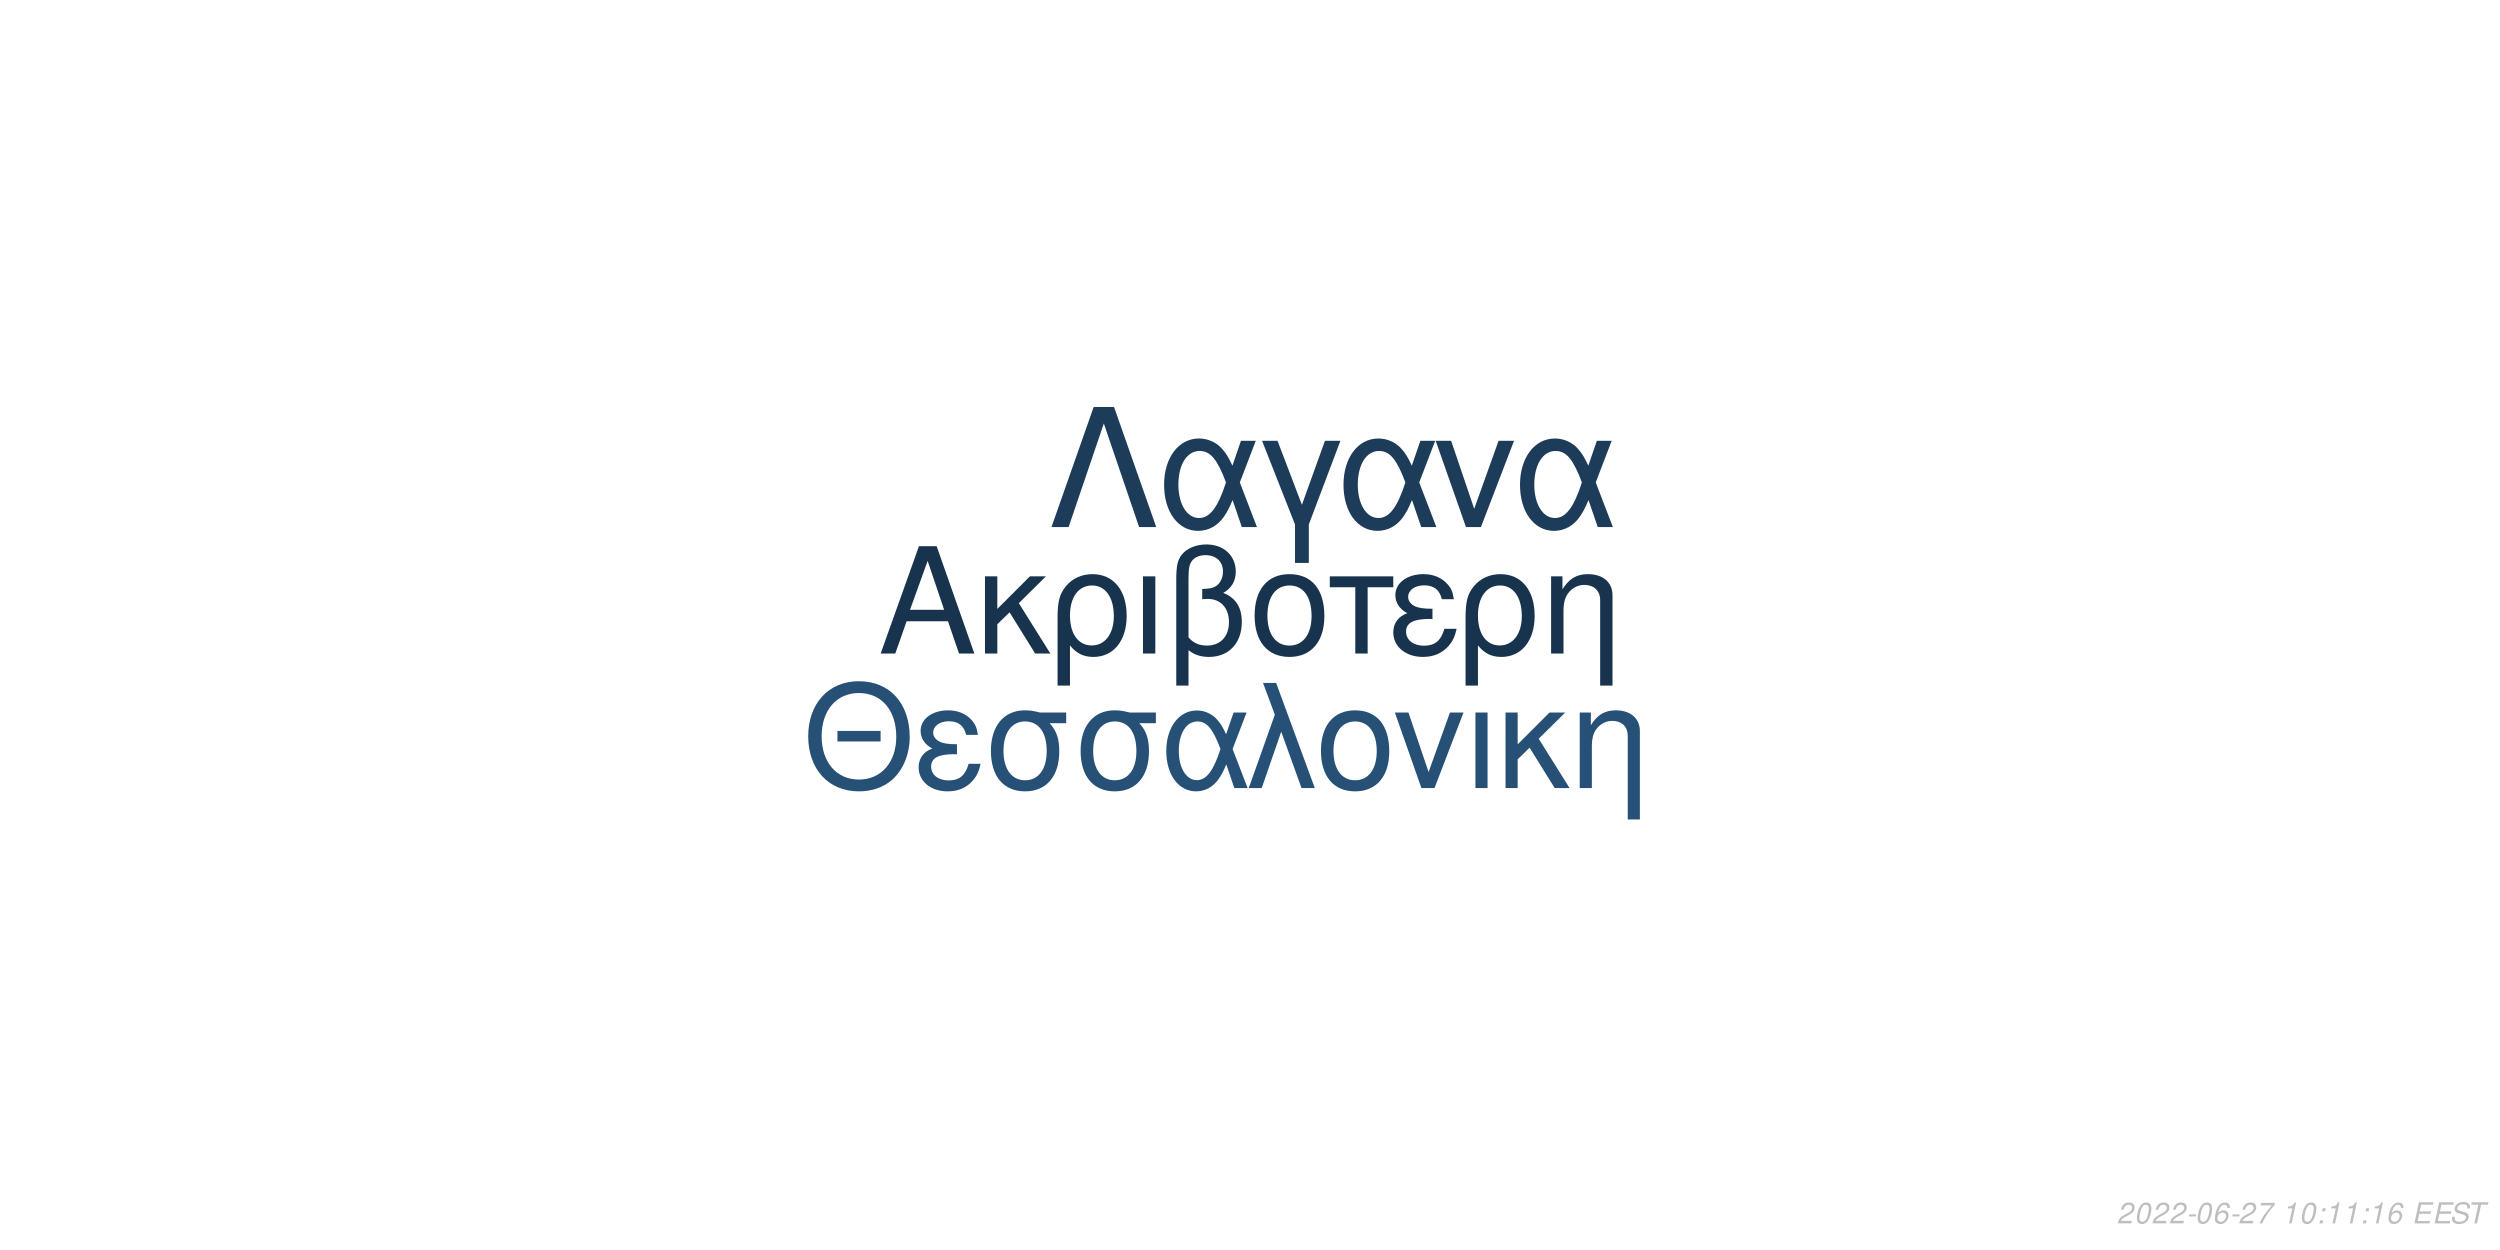
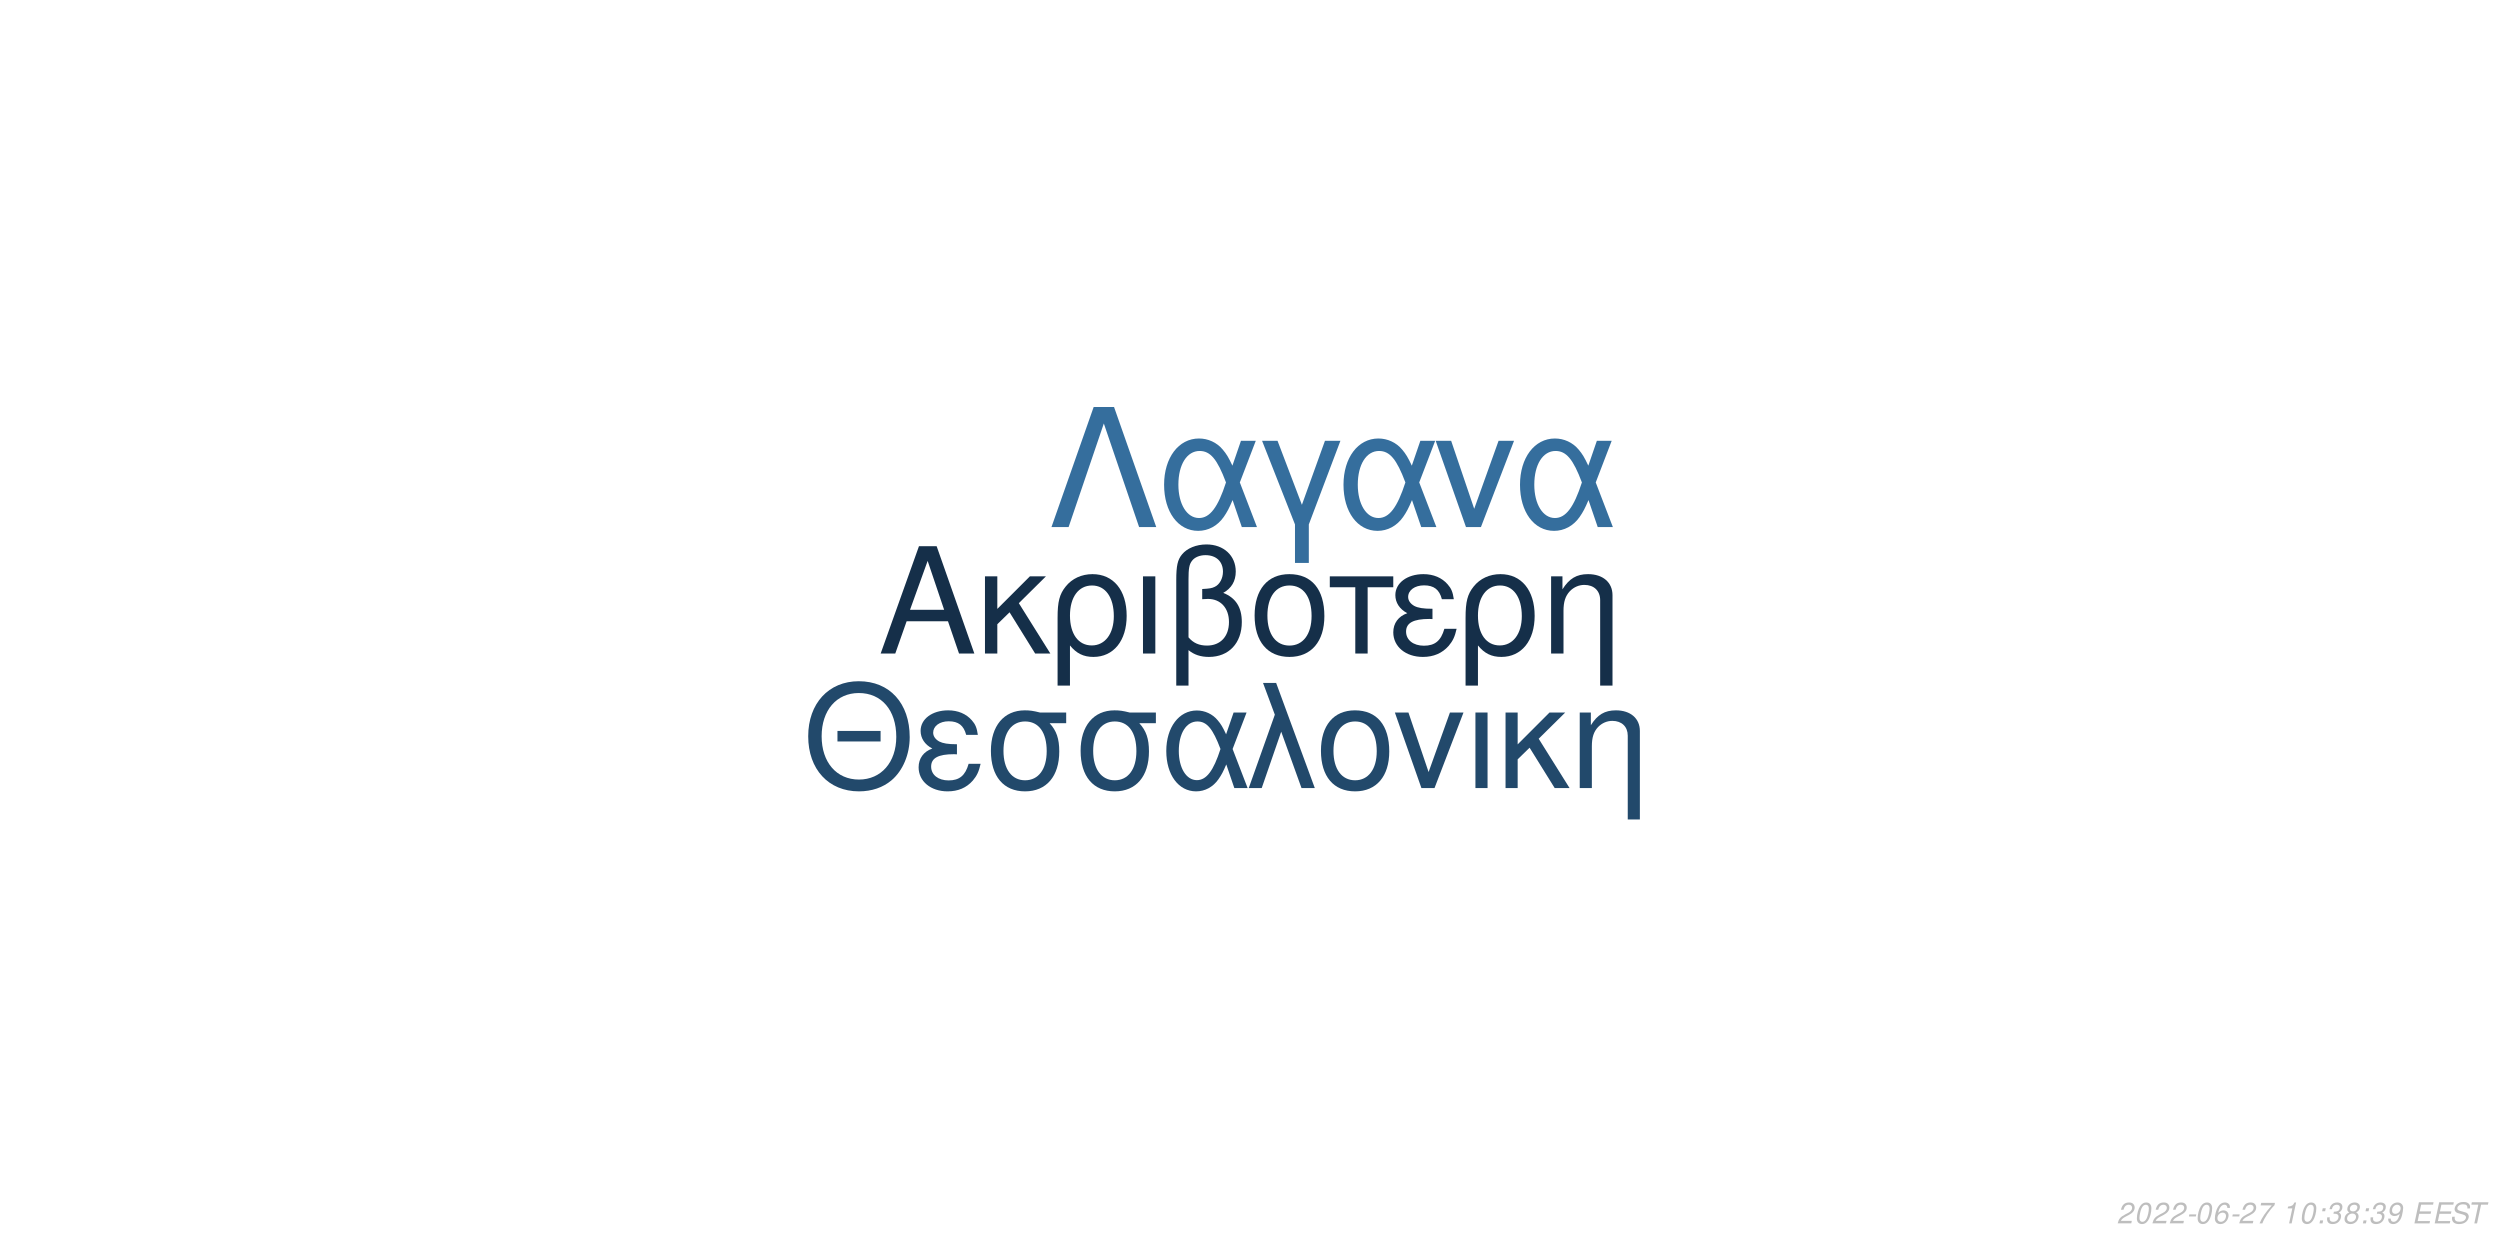
<svg xmlns="http://www.w3.org/2000/svg" xmlns:xlink="http://www.w3.org/1999/xlink" width="864pt" height="432pt" viewBox="0 0 864 432" version="1.1">
  <defs>
    <g>
      <symbol overflow="visible" id="glyph0-0">
        <path style="stroke:none;" d="" />
      </symbol>
      <symbol overflow="visible" id="glyph0-1">
        <path style="stroke:none;" d="M 24.125 -11.141 L 27.938 0 L 33.234 0 L 20.203 -37.094 L 14.094 -37.094 L 0.859 0 L 5.906 0 L 9.828 -11.141 Z M 22.797 -15.109 L 11 -15.109 L 17.094 -32.016 Z M 22.797 -15.109 " />
      </symbol>
      <symbol overflow="visible" id="glyph0-2">
        <path style="stroke:none;" d="M 7.172 -15.422 L 7.172 -26.672 L 2.906 -26.672 L 2.906 0 L 7.172 0 L 7.172 -10.125 L 11.406 -14.25 L 20.25 0 L 25.5 0 L 14.609 -17.406 L 23.969 -26.672 L 18.422 -26.672 Z M 7.172 -15.422 " />
      </symbol>
      <symbol overflow="visible" id="glyph0-3">
        <path style="stroke:none;" d="M 3 11.094 L 7.281 11.094 L 7.281 -2.797 C 9.516 -0.047 11.953 1.172 15.375 1.172 C 22.344 1.172 26.875 -4.422 26.875 -13.031 C 26.875 -21.891 22.297 -27.438 15.062 -27.438 C 11.297 -27.438 7.984 -25.906 5.797 -23.156 C 3.672 -20.516 3 -17.969 3 -12.359 Z M 14.906 -23.516 C 19.547 -23.516 22.438 -19.438 22.438 -12.922 C 22.438 -6.812 19.391 -2.797 14.812 -2.797 C 10.172 -2.797 7.281 -6.766 7.281 -13.125 C 7.281 -19.484 10.234 -23.516 14.906 -23.516 Z M 14.906 -23.516 " />
      </symbol>
      <symbol overflow="visible" id="glyph0-4">
        <path style="stroke:none;" d="M 3.516 0 L 7.781 0 L 7.781 -26.672 L 3.516 -26.672 Z M 3.516 0 " />
      </symbol>
      <symbol overflow="visible" id="glyph0-5">
        <path style="stroke:none;" d="M 4.016 11.094 L 8.25 11.094 L 8.25 -1.172 C 10.172 0.406 12.422 1.172 15.312 1.172 C 22.188 1.172 26.672 -3.609 26.672 -10.891 C 26.672 -15.984 24.578 -19.234 20.25 -20.969 C 23.109 -22.547 24.578 -25.031 24.578 -28.344 C 24.578 -33.844 20.406 -37.703 14.453 -37.703 C 10.938 -37.703 7.734 -36.391 6 -34.25 C 4.484 -32.422 4.016 -30.328 4.016 -25.391 Z M 8.25 -25.656 C 8.25 -29.359 8.5 -30.844 9.469 -32.062 C 10.375 -33.281 12.156 -34 14.094 -34 C 17.812 -34 20.156 -31.812 20.156 -28.297 C 20.156 -25.953 18.984 -23.812 17.297 -23.047 C 16.281 -22.547 15.469 -22.438 12.984 -22.297 L 12.984 -18.781 C 13.734 -18.828 14.344 -18.875 14.969 -18.875 C 19.344 -18.875 22.234 -15.719 22.234 -10.891 C 22.234 -5.906 19.281 -2.75 14.656 -2.75 C 11.953 -2.75 9.922 -3.609 8.25 -5.594 Z M 8.25 -25.656 " />
      </symbol>
      <symbol overflow="visible" id="glyph0-6">
        <path style="stroke:none;" d="M 14.094 -27.438 C 6.562 -27.438 2.094 -22.094 2.094 -13.125 C 2.094 -4.125 6.562 1.172 14.141 1.172 C 21.672 1.172 26.203 -4.172 26.203 -12.922 C 26.203 -22.188 21.828 -27.438 14.094 -27.438 Z M 14.141 -23.516 C 18.938 -23.516 21.781 -19.594 21.781 -12.984 C 21.781 -6.672 18.828 -2.75 14.141 -2.75 C 9.422 -2.75 6.516 -6.672 6.516 -13.125 C 6.516 -19.594 9.422 -23.516 14.141 -23.516 Z M 14.141 -23.516 " />
      </symbol>
      <symbol overflow="visible" id="glyph0-7">
        <path style="stroke:none;" d="M 7.891 0 L 12.156 0 L 12.156 -22.906 L 21.016 -22.906 L 21.016 -26.672 L -0.922 -26.672 L -0.922 -22.906 L 7.891 -22.906 Z M 7.891 0 " />
      </symbol>
      <symbol overflow="visible" id="glyph0-8">
        <path style="stroke:none;" d="M 14.562 -15.469 C 11.344 -15.469 9.562 -15.781 8.297 -16.438 C 6.922 -17.203 6.156 -18.328 6.156 -19.547 C 6.156 -21.891 8.453 -23.562 11.656 -23.562 C 15.062 -23.562 16.953 -22.094 17.812 -18.781 L 21.938 -18.781 C 21.578 -21.266 21.062 -22.5 19.797 -23.922 C 17.812 -26.203 14.906 -27.438 11.453 -27.438 C 5.797 -27.438 1.734 -24.375 1.734 -20.203 C 1.734 -17.609 3.156 -15.375 5.859 -13.938 C 2.797 -12.875 1.016 -10.484 1.016 -7.328 C 1.016 -2.391 5.297 1.172 11.25 1.172 C 14.969 1.172 17.906 -0.109 20.156 -2.641 C 21.578 -4.328 22.297 -5.797 22.906 -8.547 L 18.672 -8.547 C 17.5 -4.422 15.422 -2.703 11.609 -2.703 C 7.938 -2.703 5.438 -4.688 5.438 -7.578 C 5.438 -10.578 7.938 -11.953 13.484 -11.953 C 13.641 -11.953 14.094 -11.953 14.562 -11.906 Z M 14.562 -15.469 " />
      </symbol>
      <symbol overflow="visible" id="glyph0-9">
        <path style="stroke:none;" d="M 3.562 -26.672 L 3.562 0 L 7.844 0 L 7.844 -14.703 C 7.844 -17.906 8.5 -19.891 10.031 -21.531 C 11.406 -22.953 13.188 -23.719 15.062 -23.719 C 18.375 -23.719 20.516 -21.672 20.516 -18.469 L 20.516 11.094 L 24.781 11.094 L 24.781 -20.156 C 24.781 -24.578 21.469 -27.438 16.328 -27.438 C 12.359 -27.438 9.828 -25.906 7.484 -22.188 L 7.484 -26.672 Z M 3.562 -26.672 " />
      </symbol>
      <symbol overflow="visible" id="glyph1-0">
        <path style="stroke:none;" d="" />
      </symbol>
      <symbol overflow="visible" id="glyph1-1">
        <path style="stroke:none;" d="M 26.859 -19.734 L 11.953 -19.734 L 11.953 -16.094 L 26.859 -16.094 Z M 19.328 -36.922 C 8.922 -36.922 1.844 -29.25 1.844 -17.891 C 1.844 -6.484 8.875 1.141 19.391 1.141 C 23.812 1.141 27.703 -0.203 30.641 -2.688 C 34.578 -6.031 36.922 -11.656 36.922 -17.594 C 36.922 -29.297 30 -36.922 19.328 -36.922 Z M 19.328 -32.844 C 27.203 -32.844 32.281 -26.906 32.281 -17.688 C 32.281 -8.922 27.062 -2.938 19.391 -2.938 C 11.609 -2.938 6.484 -8.922 6.484 -17.891 C 6.484 -26.859 11.609 -32.844 19.328 -32.844 Z M 19.328 -32.844 " />
      </symbol>
      <symbol overflow="visible" id="glyph1-2">
        <path style="stroke:none;" d="M 14.25 -15.141 C 11.109 -15.141 9.375 -15.453 8.125 -16.094 C 6.781 -16.844 6.031 -17.938 6.031 -19.141 C 6.031 -21.422 8.266 -23.078 11.406 -23.078 C 14.75 -23.078 16.594 -21.625 17.438 -18.391 L 21.469 -18.391 C 21.125 -20.828 20.625 -22.031 19.391 -23.422 C 17.438 -25.656 14.594 -26.859 11.219 -26.859 C 5.688 -26.859 1.688 -23.875 1.688 -19.781 C 1.688 -17.234 3.094 -15.047 5.734 -13.656 C 2.734 -12.609 1 -10.266 1 -7.172 C 1 -2.344 5.188 1.141 11.016 1.141 C 14.656 1.141 17.547 -0.094 19.734 -2.594 C 21.125 -4.234 21.828 -5.688 22.422 -8.375 L 18.281 -8.375 C 17.141 -4.328 15.094 -2.641 11.359 -2.641 C 7.766 -2.641 5.328 -4.578 5.328 -7.422 C 5.328 -10.359 7.766 -11.703 13.203 -11.703 C 13.359 -11.703 13.797 -11.703 14.25 -11.656 Z M 14.25 -15.141 " />
      </symbol>
      <symbol overflow="visible" id="glyph1-3">
        <path style="stroke:none;" d="M 29 -26.109 L 19.938 -26.109 C 17.594 -26.703 16.438 -26.859 14.703 -26.859 C 7.469 -26.859 2.984 -21.469 2.984 -12.859 C 2.984 -4.031 7.375 1.141 14.797 1.141 C 22.172 1.141 26.609 -4.078 26.609 -12.656 C 26.609 -17.047 25.656 -19.828 23.266 -22.422 L 29 -22.422 Z M 14.797 -23.016 C 19.531 -23.016 22.266 -19.234 22.266 -12.75 C 22.266 -6.531 19.438 -2.688 14.797 -2.688 C 10.172 -2.688 7.328 -6.531 7.328 -12.859 C 7.328 -19.188 10.172 -23.016 14.797 -23.016 Z M 14.797 -23.016 " />
      </symbol>
      <symbol overflow="visible" id="glyph1-4">
        <path style="stroke:none;" d="M 29.344 -26.109 L 24.859 -26.109 L 22.266 -18.578 C 21.125 -21.031 20.484 -22.125 19.328 -23.469 C 17.547 -25.609 14.906 -26.812 12.156 -26.812 C 5.984 -26.812 1.594 -20.984 1.594 -12.812 C 1.594 -4.578 5.828 1.141 11.906 1.141 C 14.953 1.141 17.734 -0.344 19.625 -3.047 C 20.672 -4.531 21.281 -5.688 22.328 -8.172 L 25.109 0 L 29.703 0 L 24.516 -13.5 Z M 20.328 -13.5 C 17.891 -5.922 15.453 -2.734 12.156 -2.734 C 8.516 -2.734 5.922 -6.922 5.922 -12.812 C 5.922 -18.938 8.516 -23.016 12.359 -23.016 C 15.594 -23.016 17.688 -20.531 20.328 -13.5 Z M 20.328 -13.5 " />
      </symbol>
      <symbol overflow="visible" id="glyph1-5">
        <path style="stroke:none;" d="M 1.094 0 L 5.578 0 L 12.312 -19.484 L 19.328 0 L 23.922 0 L 10.562 -36.328 L 6.031 -36.328 L 10.109 -25.359 Z M 1.094 0 " />
      </symbol>
      <symbol overflow="visible" id="glyph1-6">
        <path style="stroke:none;" d="M 13.797 -26.859 C 6.422 -26.859 2.047 -21.625 2.047 -12.859 C 2.047 -4.031 6.422 1.141 13.859 1.141 C 21.234 1.141 25.656 -4.078 25.656 -12.656 C 25.656 -21.719 21.375 -26.859 13.797 -26.859 Z M 13.859 -23.016 C 18.531 -23.016 21.328 -19.188 21.328 -12.703 C 21.328 -6.531 18.438 -2.688 13.859 -2.688 C 9.219 -2.688 6.375 -6.531 6.375 -12.859 C 6.375 -19.188 9.219 -23.016 13.859 -23.016 Z M 13.859 -23.016 " />
      </symbol>
      <symbol overflow="visible" id="glyph1-7">
        <path style="stroke:none;" d="M 14.297 0 L 24.312 -26.109 L 19.625 -26.109 L 12.25 -5.531 L 5.281 -26.109 L 0.594 -26.109 L 9.766 0 Z M 14.297 0 " />
      </symbol>
      <symbol overflow="visible" id="glyph1-8">
        <path style="stroke:none;" d="M 3.438 0 L 7.625 0 L 7.625 -26.109 L 3.438 -26.109 Z M 3.438 0 " />
      </symbol>
      <symbol overflow="visible" id="glyph1-9">
        <path style="stroke:none;" d="M 7.031 -15.094 L 7.031 -26.109 L 2.844 -26.109 L 2.844 0 L 7.031 0 L 7.031 -9.922 L 11.156 -13.953 L 19.828 0 L 24.969 0 L 14.297 -17.047 L 23.469 -26.109 L 18.031 -26.109 Z M 7.031 -15.094 " />
      </symbol>
      <symbol overflow="visible" id="glyph1-10">
        <path style="stroke:none;" d="M 3.484 -26.109 L 3.484 0 L 7.672 0 L 7.672 -14.406 C 7.672 -17.547 8.328 -19.484 9.812 -21.078 C 11.156 -22.469 12.906 -23.219 14.75 -23.219 C 17.984 -23.219 20.078 -21.234 20.078 -18.094 L 20.078 10.859 L 24.266 10.859 L 24.266 -19.734 C 24.266 -24.062 21.031 -26.859 16 -26.859 C 12.109 -26.859 9.609 -25.359 7.328 -21.719 L 7.328 -26.109 Z M 3.484 -26.109 " />
      </symbol>
      <symbol overflow="visible" id="glyph2-0">
        <path style="stroke:none;" d="" />
      </symbol>
      <symbol overflow="visible" id="glyph2-1">
        <path style="stroke:none;" d="M 22.531 -41.484 L 15.484 -41.484 L 0.906 0 L 6.828 0 L 19 -35.797 L 31.188 0 L 37.109 0 Z M 22.531 -41.484 " />
      </symbol>
      <symbol overflow="visible" id="glyph2-2">
        <path style="stroke:none;" d="M 33.516 -29.812 L 28.391 -29.812 L 25.438 -21.219 C 24.125 -24.016 23.391 -25.266 22.078 -26.797 C 20.031 -29.25 17.016 -30.609 13.891 -30.609 C 6.828 -30.609 1.828 -23.953 1.828 -14.625 C 1.828 -5.234 6.656 1.312 13.594 1.312 C 17.078 1.312 20.266 -0.391 22.422 -3.469 C 23.609 -5.172 24.297 -6.484 25.5 -9.328 L 28.688 0 L 33.922 0 L 28 -15.422 Z M 23.219 -15.422 C 20.422 -6.766 17.641 -3.125 13.891 -3.125 C 9.734 -3.125 6.766 -7.906 6.766 -14.625 C 6.766 -21.625 9.734 -26.297 14.109 -26.297 C 17.812 -26.297 20.203 -23.453 23.219 -15.422 Z M 23.219 -15.422 " />
      </symbol>
      <symbol overflow="visible" id="glyph2-3">
        <path style="stroke:none;" d="M 12.062 12.406 L 16.844 12.406 L 16.844 -0.906 L 27.766 -29.812 L 22.422 -29.812 L 14.453 -7.688 L 6.031 -29.812 L 0.688 -29.812 L 12.062 -0.906 Z M 12.062 12.406 " />
      </symbol>
      <symbol overflow="visible" id="glyph2-4">
        <path style="stroke:none;" d="M 16.328 0 L 27.766 -29.812 L 22.422 -29.812 L 14 -6.312 L 6.031 -29.812 L 0.688 -29.812 L 11.156 0 Z M 16.328 0 " />
      </symbol>
      <symbol overflow="visible" id="glyph3-0">
        <path style="stroke:none;" d="" />
      </symbol>
      <symbol overflow="visible" id="glyph3-1">
        <path style="stroke:none;" d="M 5.234 -0.875 L 1.469 -0.875 C 1.641 -1.375 2.203 -1.891 3.109 -2.344 L 4.234 -2.938 C 5.562 -3.625 6.219 -4.469 6.219 -5.484 C 6.219 -5.938 6.062 -6.359 5.797 -6.656 C 5.469 -7.047 4.984 -7.234 4.312 -7.234 C 2.766 -7.234 1.891 -6.453 1.484 -4.734 L 2.375 -4.734 C 2.484 -5.188 2.609 -5.484 2.797 -5.75 C 3.094 -6.203 3.609 -6.453 4.188 -6.453 C 4.891 -6.453 5.344 -6.031 5.344 -5.375 C 5.344 -4.703 4.859 -4.094 4.016 -3.656 L 2.984 -3.125 C 1.234 -2.188 0.797 -1.656 0.344 -0.016 L 5.047 -0.016 Z M 5.234 -0.875 " />
      </symbol>
      <symbol overflow="visible" id="glyph3-2">
        <path style="stroke:none;" d="M 4.203 -7.234 C 3.375 -7.234 2.688 -6.812 2.125 -5.984 C 1.484 -5.047 0.984 -3.188 0.984 -1.734 C 0.984 -1.109 1.172 -0.562 1.484 -0.266 C 1.797 0.047 2.281 0.234 2.766 0.234 C 3.625 0.234 4.281 -0.156 4.859 -1.016 C 5.516 -1.953 6 -3.797 6 -5.266 C 6 -6.5 5.328 -7.234 4.203 -7.234 Z M 4.094 -6.453 C 4.734 -6.453 5.125 -5.984 5.125 -5.156 C 5.125 -4.203 4.781 -2.625 4.406 -1.812 C 3.984 -0.938 3.516 -0.547 2.875 -0.547 C 2.25 -0.547 1.875 -1.031 1.875 -1.828 C 1.875 -2.797 2.203 -4.344 2.594 -5.203 C 2.984 -6.047 3.453 -6.453 4.094 -6.453 Z M 4.094 -6.453 " />
      </symbol>
      <symbol overflow="visible" id="glyph3-3">
        <path style="stroke:none;" d="M 3.516 -3.125 L 1.125 -3.125 L 0.969 -2.406 L 3.359 -2.406 Z M 3.516 -3.125 " />
      </symbol>
      <symbol overflow="visible" id="glyph3-4">
        <path style="stroke:none;" d="M 6.125 -5.344 L 6.141 -5.625 C 6.141 -6.609 5.453 -7.234 4.391 -7.234 C 3.438 -7.234 2.641 -6.719 2.016 -5.703 C 1.422 -4.781 0.938 -2.953 0.938 -1.688 C 0.938 -0.516 1.688 0.234 2.859 0.234 C 3.703 0.234 4.438 -0.156 5 -0.875 C 5.406 -1.422 5.672 -2.156 5.672 -2.766 C 5.672 -3.812 4.969 -4.5 3.906 -4.5 C 3.234 -4.5 2.672 -4.234 2.094 -3.625 C 2.406 -5.375 3.234 -6.453 4.25 -6.453 C 4.703 -6.453 5.062 -6.234 5.172 -5.844 C 5.203 -5.719 5.234 -5.578 5.25 -5.344 Z M 3.656 -3.734 C 4.344 -3.734 4.797 -3.281 4.797 -2.625 C 4.797 -1.469 3.984 -0.547 2.984 -0.547 C 2.297 -0.547 1.812 -1.047 1.812 -1.766 C 1.812 -2.859 2.625 -3.734 3.656 -3.734 Z M 3.656 -3.734 " />
      </symbol>
      <symbol overflow="visible" id="glyph3-5">
        <path style="stroke:none;" d="M 6.703 -7.094 L 1.953 -7.094 L 1.766 -6.219 L 5.594 -6.219 C 3.344 -3.688 2.266 -2.109 1.375 0 L 2.344 0 C 3.031 -1.906 4.828 -4.594 6.547 -6.281 Z M 6.703 -7.094 " />
      </symbol>
      <symbol overflow="visible" id="glyph3-6">
        <path style="stroke:none;" d="" />
      </symbol>
      <symbol overflow="visible" id="glyph3-7">
        <path style="stroke:none;" d="M 3.703 -5.188 L 2.594 0 L 3.469 0 L 5.016 -7.234 L 4.438 -7.234 C 3.906 -6.156 3.688 -6.016 2.234 -5.812 L 2.109 -5.188 Z M 3.703 -5.188 " />
      </symbol>
      <symbol overflow="visible" id="glyph3-8">
        <path style="stroke:none;" d="M 2.359 -1.031 L 1.312 -1.031 L 1.094 0 L 2.141 0 Z M 3.266 -5.234 L 2.219 -5.234 L 2 -4.203 L 3.047 -4.203 Z M 3.266 -5.234 " />
      </symbol>
      <symbol overflow="visible" id="glyph3-9">
+         <path style="stroke:none;" d="M 2.922 -3.312 C 3.125 -3.344 3.234 -3.344 3.375 -3.344 C 4.203 -3.344 4.688 -3 4.688 -2.406 C 4.688 -1.312 3.906 -0.547 2.781 -0.547 C 2.047 -0.547 1.594 -0.938 1.594 -1.562 C 1.594 -1.719 1.609 -1.844 1.656 -2.094 L 0.766 -2.094 C 0.734 -1.797 0.719 -1.641 0.719 -1.469 C 0.719 -0.375 1.406 0.234 2.641 0.234 C 3.547 0.234 4.297 -0.078 4.812 -0.656 C 5.266 -1.156 5.562 -1.875 5.562 -2.547 C 5.562 -3.125 5.344 -3.453 4.797 -3.734 C 5.641 -4.234 6.016 -4.844 6.016 -5.734 C 6.016 -6.656 5.312 -7.234 4.203 -7.234 C 3.375 -7.234 2.672 -6.938 2.188 -6.375 C 1.891 -6.031 1.703 -5.641 1.516 -4.906 L 2.391 -4.906 C 2.5 -5.359 2.594 -5.594 2.734 -5.812 C 3.047 -6.234 3.516 -6.453 4.078 -6.453 C 4.734 -6.453 5.141 -6.125 5.141 -5.578 C 5.141 -5.188 5.016 -4.797 4.797 -4.547 C 4.516 -4.234 4 -4.062 3.266 -4.062 L 3.078 -4.062 Z M 2.922 -3.312 " />
+       </symbol>
+       <symbol overflow="visible" id="glyph3-10">
+         <path style="stroke:none;" d="M 4.766 -3.797 C 5.078 -3.969 5.234 -4.078 5.438 -4.234 C 5.812 -4.594 6.062 -5.172 6.062 -5.734 C 6.062 -6.625 5.344 -7.234 4.266 -7.234 C 2.812 -7.234 1.703 -6.219 1.703 -4.875 C 1.703 -4.406 1.875 -4.125 2.359 -3.812 C 1.297 -3.312 0.75 -2.516 0.75 -1.469 C 0.75 -0.438 1.547 0.234 2.812 0.234 C 3.656 0.234 4.359 -0.094 4.938 -0.734 C 5.359 -1.234 5.609 -1.859 5.609 -2.438 C 5.609 -3.047 5.312 -3.516 4.766 -3.797 Z M 4.109 -6.453 C 4.797 -6.453 5.188 -6.125 5.188 -5.578 C 5.188 -5.266 5.062 -4.922 4.859 -4.672 C 4.562 -4.312 4.188 -4.156 3.656 -4.156 C 2.984 -4.156 2.594 -4.453 2.594 -4.984 C 2.594 -5.859 3.203 -6.453 4.109 -6.453 Z M 3.453 -3.406 C 4.234 -3.406 4.734 -2.984 4.734 -2.312 C 4.734 -1.312 3.922 -0.547 2.875 -0.547 C 2.125 -0.547 1.625 -0.969 1.625 -1.625 C 1.625 -2.609 2.438 -3.406 3.453 -3.406 Z M 3.453 -3.406 " />
+       </symbol>
+       <symbol overflow="visible" id="glyph3-11">
+         <path style="stroke:none;" d="M 0.844 -1.656 C 0.844 -1.547 0.844 -1.438 0.844 -1.375 C 0.844 -0.406 1.531 0.234 2.578 0.234 C 3.203 0.234 3.766 0.016 4.297 -0.438 C 4.938 -1 5.312 -1.656 5.594 -2.719 C 5.844 -3.672 6.016 -4.766 6.016 -5.375 C 6.016 -5.844 5.844 -6.328 5.547 -6.656 C 5.203 -7.031 4.703 -7.234 4.062 -7.234 C 2.516 -7.234 1.297 -5.938 1.297 -4.266 C 1.297 -3.203 1.984 -2.547 3.047 -2.547 C 3.484 -2.547 3.953 -2.672 4.281 -2.891 C 4.406 -2.984 4.547 -3.078 4.828 -3.344 C 4.438 -1.484 3.703 -0.547 2.703 -0.547 C 2.109 -0.547 1.719 -0.938 1.719 -1.547 L 1.719 -1.656 Z M 3.953 -6.453 C 4.625 -6.453 5.141 -5.953 5.141 -5.281 C 5.141 -4.188 4.312 -3.312 3.297 -3.312 C 2.594 -3.312 2.172 -3.734 2.172 -4.453 C 2.172 -5.562 2.984 -6.453 3.953 -6.453 Z M 3.953 -6.453 " />
+       </symbol>
+       <symbol overflow="visible" id="glyph3-12">
        <path style="stroke:none;" d="M 2.547 -3.312 L 6.5 -3.312 L 6.688 -4.141 L 2.719 -4.141 L 3.219 -6.469 L 7.344 -6.469 L 7.516 -7.297 L 2.453 -7.297 L 0.906 0 L 6.125 0 L 6.297 -0.812 L 2.016 -0.812 Z M 2.547 -3.312 " />
      </symbol>
-       <symbol overflow="visible" id="glyph3-10">
+       <symbol overflow="visible" id="glyph3-13">
        <path style="stroke:none;" d="M 7.062 -5.156 C 7.125 -5.438 7.141 -5.562 7.141 -5.703 C 7.141 -6.156 6.938 -6.594 6.594 -6.891 C 6.188 -7.25 5.656 -7.406 4.875 -7.406 C 3.844 -7.406 3.047 -7.125 2.5 -6.562 C 2.094 -6.141 1.781 -5.438 1.781 -4.922 C 1.781 -4.297 2.219 -3.766 2.891 -3.562 L 4.594 -3.094 C 5.406 -2.859 5.734 -2.578 5.734 -2.094 C 5.734 -1.781 5.547 -1.406 5.266 -1.141 C 4.844 -0.766 4.266 -0.578 3.453 -0.578 C 2.328 -0.578 1.812 -0.984 1.812 -1.906 C 1.812 -2.047 1.812 -2.125 1.844 -2.312 L 0.984 -2.312 C 0.906 -2.062 0.891 -1.906 0.891 -1.688 C 0.891 -0.484 1.797 0.234 3.297 0.234 C 4.359 0.234 5.234 -0.062 5.812 -0.609 C 6.344 -1.078 6.688 -1.797 6.688 -2.375 C 6.688 -2.641 6.609 -2.906 6.453 -3.156 C 6.234 -3.5 5.938 -3.703 5.469 -3.828 L 3.75 -4.312 C 2.984 -4.547 2.734 -4.734 2.734 -5.188 C 2.734 -5.547 2.875 -5.844 3.188 -6.109 C 3.547 -6.438 4.031 -6.594 4.703 -6.594 C 5.266 -6.594 5.688 -6.484 5.906 -6.297 C 6.094 -6.125 6.219 -5.797 6.219 -5.516 C 6.219 -5.422 6.203 -5.344 6.188 -5.156 Z M 7.062 -5.156 " />
      </symbol>
-       <symbol overflow="visible" id="glyph3-11">
+       <symbol overflow="visible" id="glyph3-14">
        <path style="stroke:none;" d="M 4.938 -6.469 L 7.312 -6.469 L 7.484 -7.297 L 1.75 -7.297 L 1.578 -6.469 L 3.984 -6.469 L 2.609 0 L 3.547 0 Z M 4.938 -6.469 " />
      </symbol>
    </g>
  </defs>
  <g id="surface1">
    <rect x="0" y="0" width="864" height="432" style="fill:rgb(100%,100%,100%);fill-opacity:1;stroke:none;" />
-     <g style="fill:rgb(9.02%,20%,30.588%);fill-opacity:1;">
+     <g style="fill:rgb(8.235%,18.431%,28.627%);fill-opacity:1;">
      <use xlink:href="#glyph0-1" x="303.5" y="225.861" />
      <use xlink:href="#glyph0-2" x="337.5" y="225.861" />
      <use xlink:href="#glyph0-3" x="362.5" y="225.861" />
      <use xlink:href="#glyph0-4" x="391.5" y="225.861" />
      <use xlink:href="#glyph0-5" x="402.5" y="225.861" />
      <use xlink:href="#glyph0-6" x="431.5" y="225.861" />
      <use xlink:href="#glyph0-7" x="460.5" y="225.861" />
      <use xlink:href="#glyph0-8" x="480.5" y="225.861" />
      <use xlink:href="#glyph0-3" x="503.5" y="225.861" />
      <use xlink:href="#glyph0-9" x="532.5" y="225.861" />
    </g>
-     <g style="fill:rgb(14.902%,31.373%,45.882%);fill-opacity:1;">
+     <g style="fill:rgb(13.333%,28.627%,41.961%);fill-opacity:1;">
      <use xlink:href="#glyph1-1" x="277.473" y="272.354" />
      <use xlink:href="#glyph1-2" x="316.473" y="272.354" />
      <use xlink:href="#glyph1-3" x="339.473" y="272.354" />
      <use xlink:href="#glyph1-3" x="370.473" y="272.354" />
      <use xlink:href="#glyph1-4" x="401.473" y="272.354" />
      <use xlink:href="#glyph1-5" x="430.473" y="272.354" />
      <use xlink:href="#glyph1-6" x="454.473" y="272.354" />
      <use xlink:href="#glyph1-7" x="481.473" y="272.354" />
      <use xlink:href="#glyph1-8" x="506.473" y="272.354" />
      <use xlink:href="#glyph1-9" x="517.473" y="272.354" />
      <use xlink:href="#glyph1-10" x="542.473" y="272.354" />
    </g>
-     <g style="fill:rgb(10.98%,23.529%,35.294%);fill-opacity:1;">
+     <g style="fill:rgb(20.784%,43.137%,61.569%);fill-opacity:1;">
      <use xlink:href="#glyph2-1" x="362.484" y="182.152" />
      <use xlink:href="#glyph2-2" x="400.484" y="182.152" />
      <use xlink:href="#glyph2-3" x="435.484" y="182.152" />
      <use xlink:href="#glyph2-2" x="462.484" y="182.152" />
      <use xlink:href="#glyph2-4" x="495.484" y="182.152" />
      <use xlink:href="#glyph2-2" x="523.484" y="182.152" />
    </g>
    <g style="fill:rgb(74.51%,74.51%,74.51%);fill-opacity:1;">
      <use xlink:href="#glyph3-1" x="731.52" y="422.81" />
      <use xlink:href="#glyph3-2" x="737.52" y="422.81" />
      <use xlink:href="#glyph3-1" x="743.52" y="422.81" />
      <use xlink:href="#glyph3-1" x="749.52" y="422.81" />
      <use xlink:href="#glyph3-3" x="755.52" y="422.81" />
      <use xlink:href="#glyph3-2" x="758.52" y="422.81" />
      <use xlink:href="#glyph3-4" x="764.52" y="422.81" />
      <use xlink:href="#glyph3-3" x="770.52" y="422.81" />
      <use xlink:href="#glyph3-1" x="773.52" y="422.81" />
      <use xlink:href="#glyph3-5" x="779.52" y="422.81" />
      <use xlink:href="#glyph3-6" x="785.52" y="422.81" />
      <use xlink:href="#glyph3-7" x="788.52" y="422.81" />
      <use xlink:href="#glyph3-2" x="794.52" y="422.81" />
      <use xlink:href="#glyph3-8" x="800.52" y="422.81" />
-       <use xlink:href="#glyph3-7" x="803.52" y="422.81" />
-       <use xlink:href="#glyph3-7" x="809.52" y="422.81" />
+       <use xlink:href="#glyph3-9" x="803.52" y="422.81" />
+       <use xlink:href="#glyph3-10" x="809.52" y="422.81" />
      <use xlink:href="#glyph3-8" x="815.52" y="422.81" />
-       <use xlink:href="#glyph3-7" x="818.52" y="422.81" />
-       <use xlink:href="#glyph3-4" x="824.52" y="422.81" />
+       <use xlink:href="#glyph3-9" x="818.52" y="422.81" />
+       <use xlink:href="#glyph3-11" x="824.52" y="422.81" />
      <use xlink:href="#glyph3-6" x="830.52" y="422.81" />
-       <use xlink:href="#glyph3-9" x="833.52" y="422.81" />
-       <use xlink:href="#glyph3-9" x="840.52" y="422.81" />
-       <use xlink:href="#glyph3-10" x="846.52" y="422.81" />
-       <use xlink:href="#glyph3-11" x="852.52" y="422.81" />
+       <use xlink:href="#glyph3-12" x="833.52" y="422.81" />
+       <use xlink:href="#glyph3-12" x="840.52" y="422.81" />
+       <use xlink:href="#glyph3-13" x="846.52" y="422.81" />
+       <use xlink:href="#glyph3-14" x="852.52" y="422.81" />
    </g>
  </g>
</svg>
